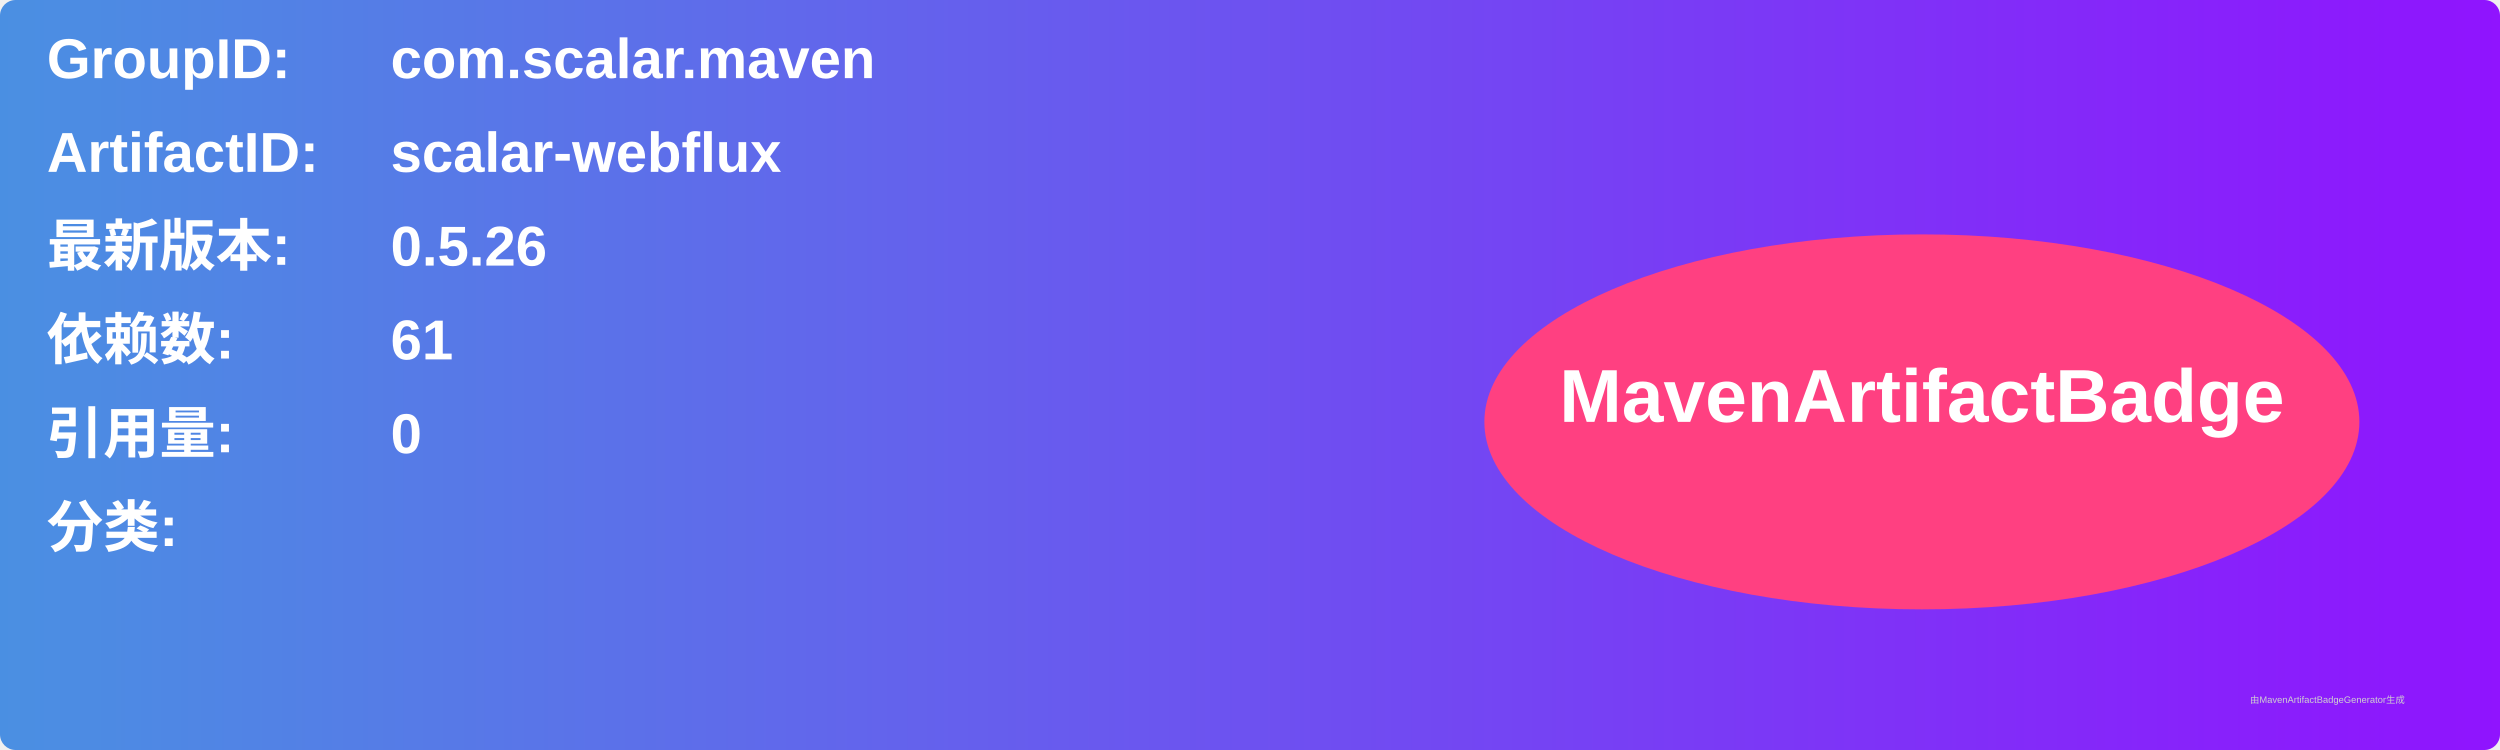
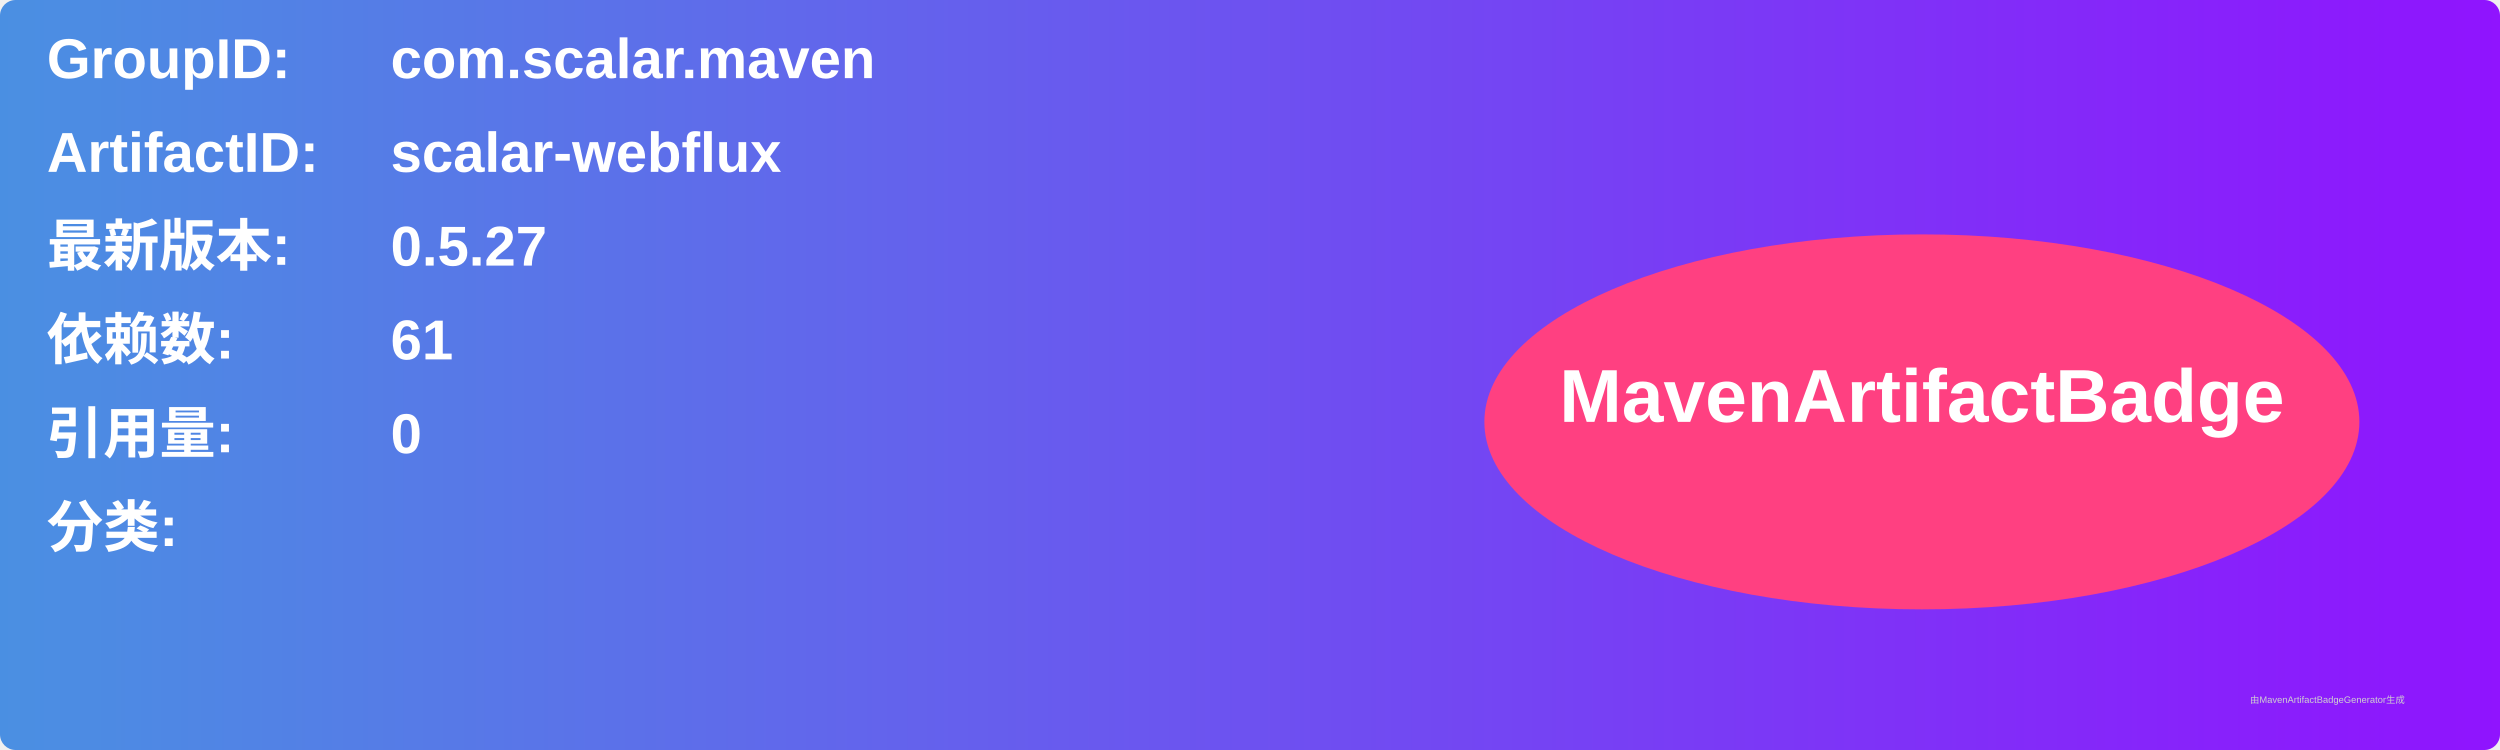
<svg xmlns="http://www.w3.org/2000/svg" width="800" height="240" viewBox="0 0 800 240">
  <linearGradient id="grad" x1="0%" y1="0%" x2="100%" y2="0%">
    <stop offset="0%" stop-color="#4a90e2" />
    <stop offset="100%" stop-color="#9013fe" />
  </linearGradient>
  <rect width="100%" height="100%" rx="5" ry="5" fill="url(#grad)" />
  <g transform="translate(15, 15)">
    <text x="0" y="10" font-family="Arial" font-size="18" fill="white" font-weight="bold" width="260">GroupID:</text>
    <text x="110" y="10" font-family="Arial" font-size="18" fill="white" font-weight="bold" width="460">com.scalar.maven</text>
    <text x="0" y="40" font-family="Arial" font-size="18" fill="white" font-weight="bold" width="260">ArtifactID:</text>
    <text x="110" y="40" font-family="Arial" font-size="18" fill="white" font-weight="bold" width="460">scalar-webflux</text>
    <text x="0" y="70" font-family="Arial" font-size="18" fill="white" font-weight="bold">最新版本:</text>
    <text x="110" y="70" font-family="Arial" font-size="18" fill="white" font-weight="bold">
-       <tspan font-weight="bold">0.5.26</tspan>
+       <tspan font-weight="bold">0.5.27</tspan>
    </text>
    <text x="0" y="100" font-family="Arial" font-size="18" fill="white" font-weight="bold">依赖数: </text>
    <text x="110" y="100" font-family="Arial" font-size="18" fill="white">
      <tspan font-weight="bold">61</tspan>
    </text>
    <text x="0" y="130" font-family="Arial" font-size="18" fill="white" font-weight="bold">引用量: </text>
    <text x="110" y="130" font-family="Arial" font-size="18" fill="white">
      <tspan font-weight="bold">0</tspan>
    </text>
    <text x="0" y="160" font-family="Arial" font-size="18" fill="white" font-weight="bold">分类:</text>
    <text x="10" y="190" font-family="Arial" font-size="10" fill="white">
      <tspan font-weight="bold" />
    </text>
    <ellipse cx="600" cy="120" rx="140" ry="60" fill="#ff4081" />
    <text x="600" y="120" text-anchor="middle" font-family="Arial" font-size="24" fill="white" font-weight="bold">MavenArtifactBadge</text>
  </g>
  <text x="720" y="225" font-family="Arial" font-size="3" fill="#d0d0d0">由MavenArtifactBadgeGenerator生成</text>
</svg>
